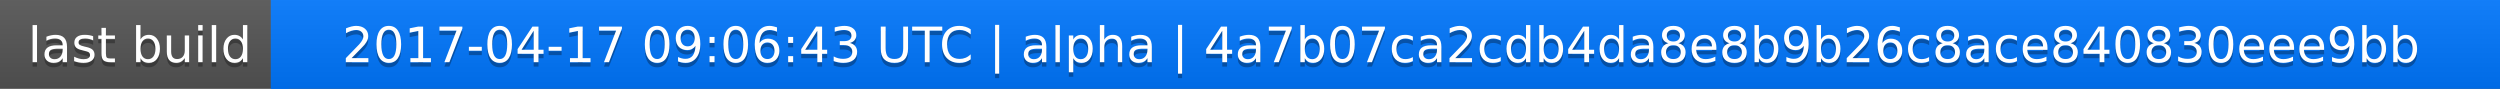
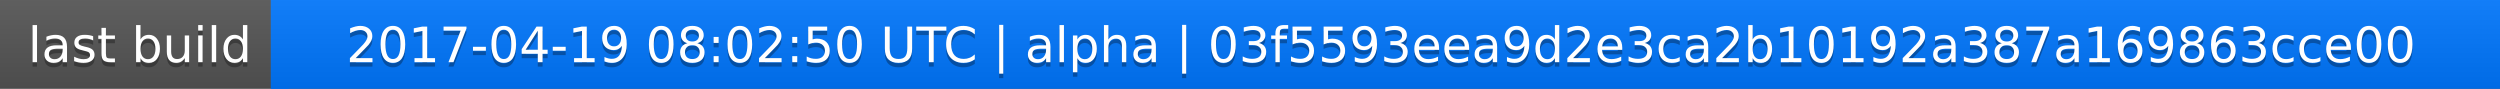
<svg xmlns="http://www.w3.org/2000/svg" width="563" height="20">
  <linearGradient id="a" x2="0" y2="100%">
    <stop offset="0" stop-color="#bbb" stop-opacity=".1" />
    <stop offset="1" stop-opacity=".1" />
  </linearGradient>
  <rect rx="0" width="563" height="20" fill="#555" />
  <rect rx="0" x="61" width="502" height="20" fill="#07f" />
  <path fill="#07f" d="M61 0h4v20h-4z" />
  <rect rx="0" width="563" height="20" fill="url(#a)" />
  <g fill="#fff" text-anchor="middle" font-family="DejaVu Sans,Verdana,Geneva,sans-serif" font-size="11">
    <text x="31.5" y="15" fill="#010101" fill-opacity=".3">last build</text>
    <text x="31.5" y="14">last build</text>
-     <text x="311" y="15" fill="#010101" fill-opacity=".3">2017-04-17 09:06:43 UTC | alpha | 4a7b07ca2cdb4da8e8b9b26c8ace840830eee9bb</text>
-     <text x="311" y="14">2017-04-17 09:06:43 UTC | alpha | 4a7b07ca2cdb4da8e8b9b26c8ace840830eee9bb</text>
+     <text x="311" y="15" fill="#010101" fill-opacity=".3">2017-04-19 08:02:50 UTC | alpha | 03f5593eea9d2e3ca2b10192a387a169863cce00</text>
+     <text x="311" y="14">2017-04-19 08:02:50 UTC | alpha | 03f5593eea9d2e3ca2b10192a387a169863cce00</text>
  </g>
</svg>
